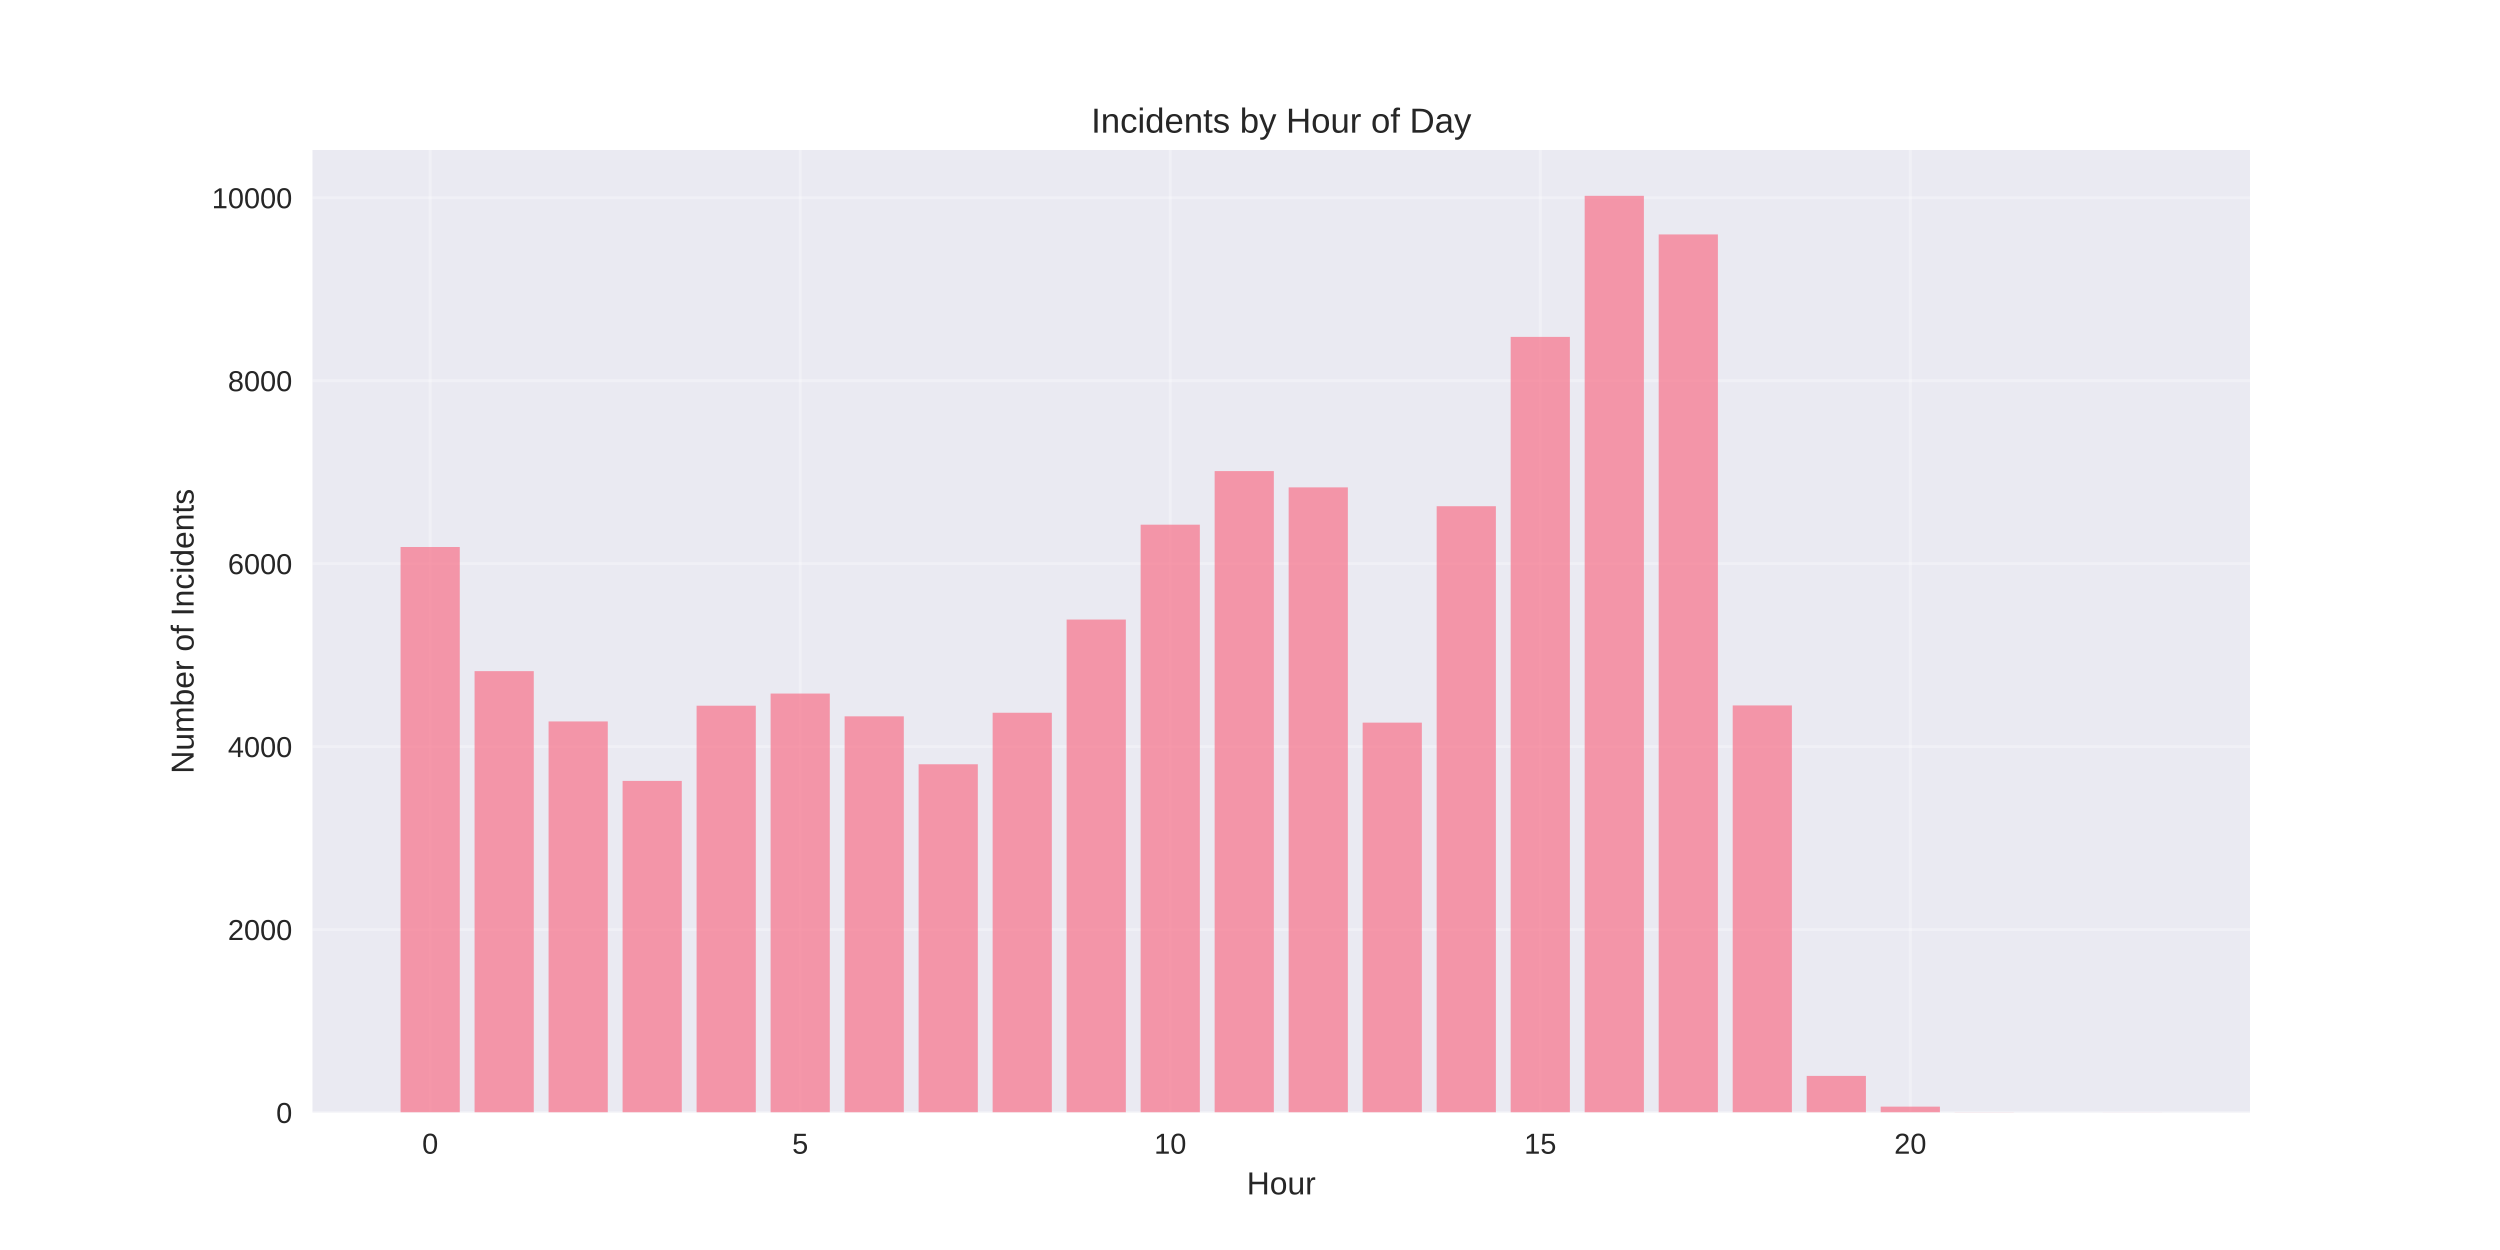
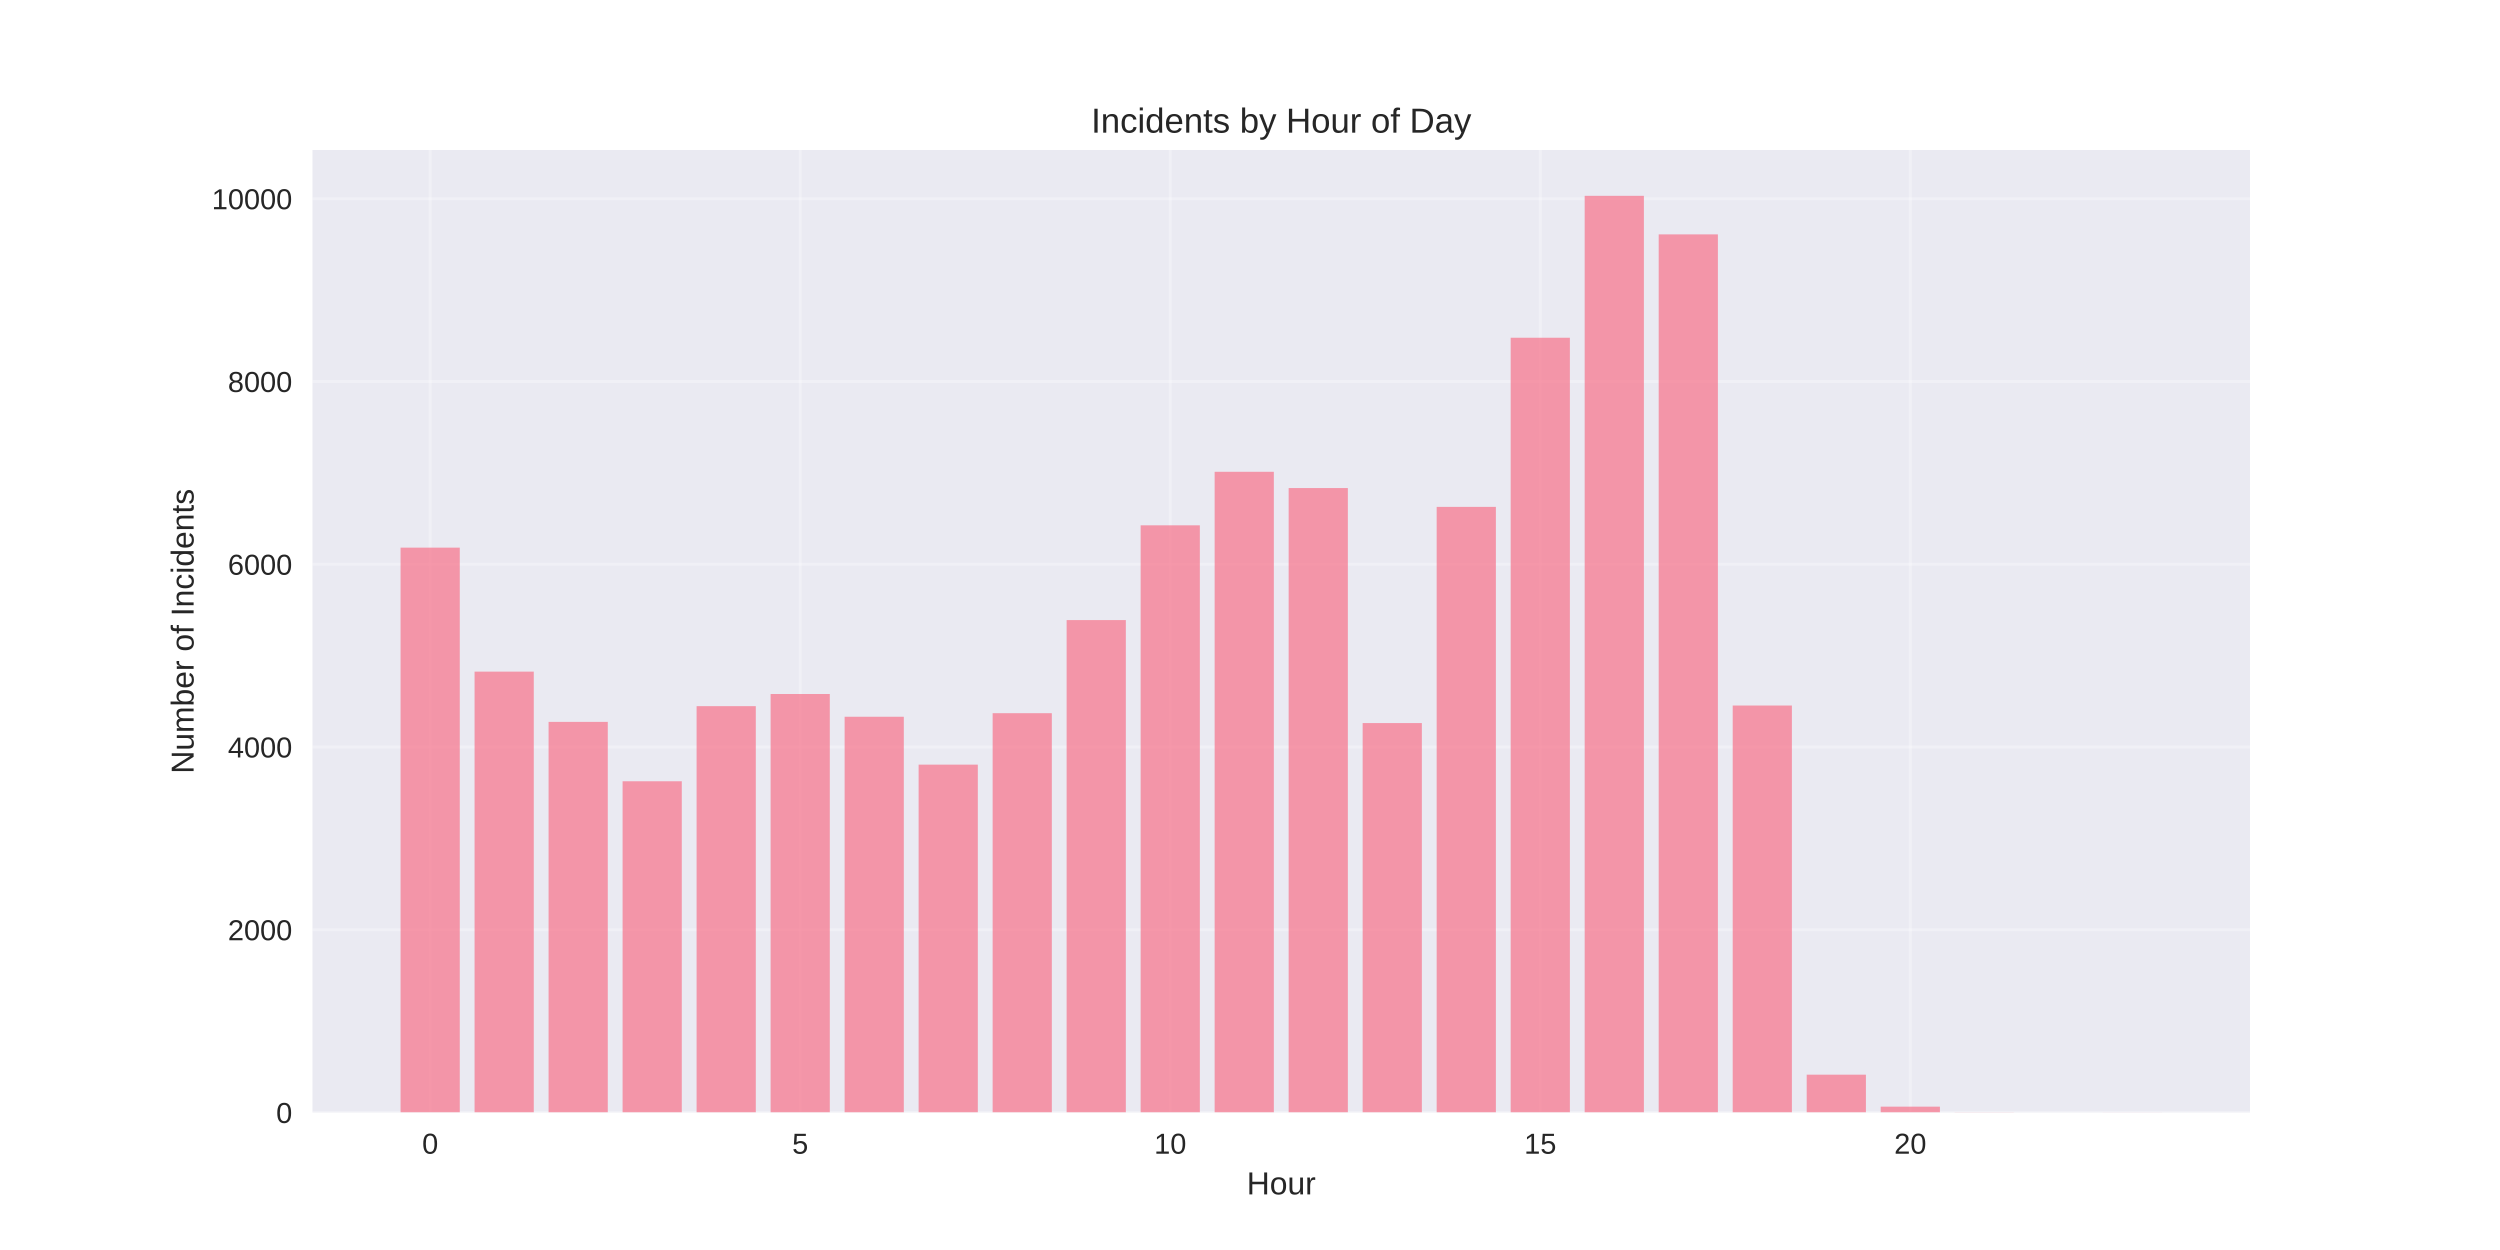
<svg xmlns="http://www.w3.org/2000/svg" width="864pt" height="432pt" viewBox="0 0 864 432" version="1.1">
  <defs>
    <style type="text/css">*{stroke-linejoin: round; stroke-linecap: butt}</style>
  </defs>
  <g id="figure_1">
    <g id="patch_1">
      <path d="M 0 432  L 864 432  L 864 0  L 0 0  z " style="fill: #ffffff" />
    </g>
    <g id="axes_1">
      <g id="patch_2">
        <path d="M 108 384.48  L 777.6 384.48  L 777.6 51.84  L 108 51.84  z " style="fill: #eaeaf2" />
      </g>
      <g id="matplotlib.axis_1">
        <g id="xtick_1">
          <g id="line2d_1">
-             <path d="M 148.667 384.48  L 148.667 51.84  " clip-path="url(#pc71df5e528)" style="fill: none; stroke: #ffffff; stroke-opacity: 0.3; stroke-linecap: round" />
+             <path d="M 148.667 384.48  L 148.667 51.84  " clip-path="url(#pee0c9cd812)" style="fill: none; stroke: #ffffff; stroke-opacity: 0.3; stroke-linecap: round" />
          </g>
          <g id="line2d_2" />
          <g id="text_1">
            <text style="fill: #262626; font: 10px 'Arial', 'Liberation Sans', 'DejaVu Sans', 'Bitstream Vera Sans', sans-serif; text-anchor: middle" x="148.667" y="398.727" transform="rotate(-0 148.6671 398.7269)">0</text>
          </g>
        </g>
        <g id="xtick_2">
          <g id="line2d_3">
-             <path d="M 276.551 384.48  L 276.551 51.84  " clip-path="url(#pc71df5e528)" style="fill: none; stroke: #ffffff; stroke-opacity: 0.3; stroke-linecap: round" />
+             <path d="M 276.551 384.48  L 276.551 51.84  " clip-path="url(#pee0c9cd812)" style="fill: none; stroke: #ffffff; stroke-opacity: 0.3; stroke-linecap: round" />
          </g>
          <g id="line2d_4" />
          <g id="text_2">
            <text style="fill: #262626; font: 10px 'Arial', 'Liberation Sans', 'DejaVu Sans', 'Bitstream Vera Sans', sans-serif; text-anchor: middle" x="276.551" y="398.727" transform="rotate(-0 276.551 398.7269)">5</text>
          </g>
        </g>
        <g id="xtick_3">
          <g id="line2d_5">
-             <path d="M 404.435 384.48  L 404.435 51.84  " clip-path="url(#pc71df5e528)" style="fill: none; stroke: #ffffff; stroke-opacity: 0.3; stroke-linecap: round" />
+             <path d="M 404.435 384.48  L 404.435 51.84  " clip-path="url(#pee0c9cd812)" style="fill: none; stroke: #ffffff; stroke-opacity: 0.3; stroke-linecap: round" />
          </g>
          <g id="line2d_6" />
          <g id="text_3">
            <text style="fill: #262626; font: 10px 'Arial', 'Liberation Sans', 'DejaVu Sans', 'Bitstream Vera Sans', sans-serif; text-anchor: middle" x="404.435" y="398.727" transform="rotate(-0 404.4348 398.7269)">10</text>
          </g>
        </g>
        <g id="xtick_4">
          <g id="line2d_7">
-             <path d="M 532.319 384.48  L 532.319 51.84  " clip-path="url(#pc71df5e528)" style="fill: none; stroke: #ffffff; stroke-opacity: 0.3; stroke-linecap: round" />
+             <path d="M 532.319 384.48  L 532.319 51.84  " clip-path="url(#pee0c9cd812)" style="fill: none; stroke: #ffffff; stroke-opacity: 0.3; stroke-linecap: round" />
          </g>
          <g id="line2d_8" />
          <g id="text_4">
            <text style="fill: #262626; font: 10px 'Arial', 'Liberation Sans', 'DejaVu Sans', 'Bitstream Vera Sans', sans-serif; text-anchor: middle" x="532.319" y="398.727" transform="rotate(-0 532.3187 398.7269)">15</text>
          </g>
        </g>
        <g id="xtick_5">
          <g id="line2d_9">
-             <path d="M 660.203 384.48  L 660.203 51.84  " clip-path="url(#pc71df5e528)" style="fill: none; stroke: #ffffff; stroke-opacity: 0.3; stroke-linecap: round" />
+             <path d="M 660.203 384.48  L 660.203 51.84  " clip-path="url(#pee0c9cd812)" style="fill: none; stroke: #ffffff; stroke-opacity: 0.3; stroke-linecap: round" />
          </g>
          <g id="line2d_10" />
          <g id="text_5">
            <text style="fill: #262626; font: 10px 'Arial', 'Liberation Sans', 'DejaVu Sans', 'Bitstream Vera Sans', sans-serif; text-anchor: middle" x="660.203" y="398.727" transform="rotate(-0 660.2026 398.7269)">20</text>
          </g>
        </g>
        <g id="text_6">
          <text style="fill: #262626; font: 11px 'Arial', 'Liberation Sans', 'DejaVu Sans', 'Bitstream Vera Sans', sans-serif; text-anchor: middle" x="442.8" y="412.773" transform="rotate(-0 442.8 412.7734)">Hour</text>
        </g>
      </g>
      <g id="matplotlib.axis_2">
        <g id="ytick_1">
          <g id="line2d_11">
-             <path d="M 108 384.48  L 777.6 384.48  " clip-path="url(#pc71df5e528)" style="fill: none; stroke: #ffffff; stroke-opacity: 0.3; stroke-linecap: round" />
+             <path d="M 108 384.48  L 777.6 384.48  " clip-path="url(#pee0c9cd812)" style="fill: none; stroke: #ffffff; stroke-opacity: 0.3; stroke-linecap: round" />
          </g>
          <g id="line2d_12" />
          <g id="text_7">
            <text style="fill: #262626; font: 10px 'Arial', 'Liberation Sans', 'DejaVu Sans', 'Bitstream Vera Sans', sans-serif; text-anchor: end" x="101" y="388.103" transform="rotate(-0 101 388.1034)">0</text>
          </g>
        </g>
        <g id="ytick_2">
          <g id="line2d_13">
-             <path d="M 108 321.253  L 777.6 321.253  " clip-path="url(#pc71df5e528)" style="fill: none; stroke: #ffffff; stroke-opacity: 0.3; stroke-linecap: round" />
+             <path d="M 108 321.322  L 777.6 321.322  " clip-path="url(#pee0c9cd812)" style="fill: none; stroke: #ffffff; stroke-opacity: 0.3; stroke-linecap: round" />
          </g>
          <g id="line2d_14" />
          <g id="text_8">
-             <text style="fill: #262626; font: 10px 'Arial', 'Liberation Sans', 'DejaVu Sans', 'Bitstream Vera Sans', sans-serif; text-anchor: end" x="101" y="324.876" transform="rotate(-0 101 324.8762)">2000</text>
+             <text style="fill: #262626; font: 10px 'Arial', 'Liberation Sans', 'DejaVu Sans', 'Bitstream Vera Sans', sans-serif; text-anchor: end" x="101" y="324.946" transform="rotate(-0 101 324.9455)">2000</text>
          </g>
        </g>
        <g id="ytick_3">
          <g id="line2d_15">
-             <path d="M 108 258.026  L 777.6 258.026  " clip-path="url(#pc71df5e528)" style="fill: none; stroke: #ffffff; stroke-opacity: 0.3; stroke-linecap: round" />
+             <path d="M 108 258.164  L 777.6 258.164  " clip-path="url(#pee0c9cd812)" style="fill: none; stroke: #ffffff; stroke-opacity: 0.3; stroke-linecap: round" />
          </g>
          <g id="line2d_16" />
          <g id="text_9">
-             <text style="fill: #262626; font: 10px 'Arial', 'Liberation Sans', 'DejaVu Sans', 'Bitstream Vera Sans', sans-serif; text-anchor: end" x="101" y="261.649" transform="rotate(-0 101 261.649)">4000</text>
+             <text style="fill: #262626; font: 10px 'Arial', 'Liberation Sans', 'DejaVu Sans', 'Bitstream Vera Sans', sans-serif; text-anchor: end" x="101" y="261.788" transform="rotate(-0 101 261.7876)">4000</text>
          </g>
        </g>
        <g id="ytick_4">
          <g id="line2d_17">
-             <path d="M 108 194.798  L 777.6 194.798  " clip-path="url(#pc71df5e528)" style="fill: none; stroke: #ffffff; stroke-opacity: 0.3; stroke-linecap: round" />
+             <path d="M 108 195.006  L 777.6 195.006  " clip-path="url(#pee0c9cd812)" style="fill: none; stroke: #ffffff; stroke-opacity: 0.3; stroke-linecap: round" />
          </g>
          <g id="line2d_18" />
          <g id="text_10">
-             <text style="fill: #262626; font: 10px 'Arial', 'Liberation Sans', 'DejaVu Sans', 'Bitstream Vera Sans', sans-serif; text-anchor: end" x="101" y="198.422" transform="rotate(-0 101 198.4218)">6000</text>
+             <text style="fill: #262626; font: 10px 'Arial', 'Liberation Sans', 'DejaVu Sans', 'Bitstream Vera Sans', sans-serif; text-anchor: end" x="101" y="198.63" transform="rotate(-0 101 198.6298)">6000</text>
          </g>
        </g>
        <g id="ytick_5">
          <g id="line2d_19">
-             <path d="M 108 131.571  L 777.6 131.571  " clip-path="url(#pc71df5e528)" style="fill: none; stroke: #ffffff; stroke-opacity: 0.3; stroke-linecap: round" />
+             <path d="M 108 131.848  L 777.6 131.848  " clip-path="url(#pee0c9cd812)" style="fill: none; stroke: #ffffff; stroke-opacity: 0.3; stroke-linecap: round" />
          </g>
          <g id="line2d_20" />
          <g id="text_11">
-             <text style="fill: #262626; font: 10px 'Arial', 'Liberation Sans', 'DejaVu Sans', 'Bitstream Vera Sans', sans-serif; text-anchor: end" x="101" y="135.195" transform="rotate(-0 101 135.1945)">8000</text>
+             <text style="fill: #262626; font: 10px 'Arial', 'Liberation Sans', 'DejaVu Sans', 'Bitstream Vera Sans', sans-serif; text-anchor: end" x="101" y="135.472" transform="rotate(-0 101 135.4719)">8000</text>
          </g>
        </g>
        <g id="ytick_6">
          <g id="line2d_21">
-             <path d="M 108 68.344  L 777.6 68.344  " clip-path="url(#pc71df5e528)" style="fill: none; stroke: #ffffff; stroke-opacity: 0.3; stroke-linecap: round" />
+             <path d="M 108 68.691  L 777.6 68.691  " clip-path="url(#pee0c9cd812)" style="fill: none; stroke: #ffffff; stroke-opacity: 0.3; stroke-linecap: round" />
          </g>
          <g id="line2d_22" />
          <g id="text_12">
-             <text style="fill: #262626; font: 10px 'Arial', 'Liberation Sans', 'DejaVu Sans', 'Bitstream Vera Sans', sans-serif; text-anchor: end" x="101" y="71.967" transform="rotate(-0 101 71.96732)">10000</text>
+             <text style="fill: #262626; font: 10px 'Arial', 'Liberation Sans', 'DejaVu Sans', 'Bitstream Vera Sans', sans-serif; text-anchor: end" x="101" y="72.314" transform="rotate(-0 101 72.31396)">10000</text>
          </g>
        </g>
        <g id="text_13">
          <text style="fill: #262626; font: 11px 'Arial', 'Liberation Sans', 'DejaVu Sans', 'Bitstream Vera Sans', sans-serif; text-anchor: middle" x="66.913" y="218.16" transform="rotate(-90 66.91281 218.16)">Number of Incidents</text>
        </g>
      </g>
      <g id="patch_3">
-         <path d="M 138.436 384.48  L 158.898 384.48  L 158.898 189.045  L 138.436 189.045  z " clip-path="url(#pc71df5e528)" style="fill: #f77189; opacity: 0.7" />
+         <path d="M 138.436 384.48  L 158.898 384.48  L 158.898 189.259  L 138.436 189.259  z " clip-path="url(#pee0c9cd812)" style="fill: #f77189; opacity: 0.7" />
      </g>
      <g id="patch_4">
-         <path d="M 164.013 384.48  L 184.475 384.48  L 184.475 231.944  L 164.013 231.944  z " clip-path="url(#pc71df5e528)" style="fill: #f77189; opacity: 0.7" />
+         <path d="M 164.013 384.48  L 184.475 384.48  L 184.475 232.112  L 164.013 232.112  z " clip-path="url(#pee0c9cd812)" style="fill: #f77189; opacity: 0.7" />
      </g>
      <g id="patch_5">
-         <path d="M 189.59 384.48  L 210.051 384.48  L 210.051 249.332  L 189.59 249.332  z " clip-path="url(#pc71df5e528)" style="fill: #f77189; opacity: 0.7" />
+         <path d="M 189.59 384.48  L 210.051 384.48  L 210.051 249.48  L 189.59 249.48  z " clip-path="url(#pee0c9cd812)" style="fill: #f77189; opacity: 0.7" />
      </g>
      <g id="patch_6">
-         <path d="M 215.167 384.48  L 235.628 384.48  L 235.628 269.881  L 215.167 269.881  z " clip-path="url(#pc71df5e528)" style="fill: #f77189; opacity: 0.7" />
+         <path d="M 215.167 384.48  L 235.628 384.48  L 235.628 270.006  L 215.167 270.006  z " clip-path="url(#pee0c9cd812)" style="fill: #f77189; opacity: 0.7" />
      </g>
      <g id="patch_7">
-         <path d="M 240.743 384.48  L 261.205 384.48  L 261.205 243.894  L 240.743 243.894  z " clip-path="url(#pc71df5e528)" style="fill: #f77189; opacity: 0.7" />
+         <path d="M 240.743 384.48  L 261.205 384.48  L 261.205 244.048  L 240.743 244.048  z " clip-path="url(#pee0c9cd812)" style="fill: #f77189; opacity: 0.7" />
      </g>
      <g id="patch_8">
-         <path d="M 266.32 384.48  L 286.782 384.48  L 286.782 239.69  L 266.32 239.69  z " clip-path="url(#pc71df5e528)" style="fill: #f77189; opacity: 0.7" />
+         <path d="M 266.32 384.48  L 286.782 384.48  L 286.782 239.848  L 266.32 239.848  z " clip-path="url(#pee0c9cd812)" style="fill: #f77189; opacity: 0.7" />
      </g>
      <g id="patch_9">
-         <path d="M 291.897 384.48  L 312.358 384.48  L 312.358 247.561  L 291.897 247.561  z " clip-path="url(#pc71df5e528)" style="fill: #f77189; opacity: 0.7" />
+         <path d="M 291.897 384.48  L 312.358 384.48  L 312.358 247.712  L 291.897 247.712  z " clip-path="url(#pee0c9cd812)" style="fill: #f77189; opacity: 0.7" />
      </g>
      <g id="patch_10">
-         <path d="M 317.474 384.48  L 337.935 384.48  L 337.935 264.127  L 317.474 264.127  z " clip-path="url(#pc71df5e528)" style="fill: #f77189; opacity: 0.7" />
+         <path d="M 317.474 384.48  L 337.935 384.48  L 337.935 264.259  L 317.474 264.259  z " clip-path="url(#pee0c9cd812)" style="fill: #f77189; opacity: 0.7" />
      </g>
      <g id="patch_11">
-         <path d="M 343.051 384.48  L 363.512 384.48  L 363.512 246.329  L 343.051 246.329  z " clip-path="url(#pc71df5e528)" style="fill: #f77189; opacity: 0.7" />
+         <path d="M 343.051 384.48  L 363.512 384.48  L 363.512 246.48  L 343.051 246.48  z " clip-path="url(#pee0c9cd812)" style="fill: #f77189; opacity: 0.7" />
      </g>
      <g id="patch_12">
-         <path d="M 368.627 384.48  L 389.089 384.48  L 389.089 214.114  L 368.627 214.114  z " clip-path="url(#pc71df5e528)" style="fill: #f77189; opacity: 0.7" />
+         <path d="M 368.627 384.48  L 389.089 384.48  L 389.089 214.301  L 368.627 214.301  z " clip-path="url(#pee0c9cd812)" style="fill: #f77189; opacity: 0.7" />
      </g>
      <g id="patch_13">
-         <path d="M 394.204 384.48  L 414.666 384.48  L 414.666 181.331  L 394.204 181.331  z " clip-path="url(#pc71df5e528)" style="fill: #f77189; opacity: 0.7" />
+         <path d="M 394.204 384.48  L 414.666 384.48  L 414.666 181.554  L 394.204 181.554  z " clip-path="url(#pee0c9cd812)" style="fill: #f77189; opacity: 0.7" />
      </g>
      <g id="patch_14">
-         <path d="M 419.781 384.48  L 440.242 384.48  L 440.242 162.805  L 419.781 162.805  z " clip-path="url(#pc71df5e528)" style="fill: #f77189; opacity: 0.7" />
+         <path d="M 419.781 384.48  L 440.242 384.48  L 440.242 163.048  L 419.781 163.048  z " clip-path="url(#pee0c9cd812)" style="fill: #f77189; opacity: 0.7" />
      </g>
      <g id="patch_15">
-         <path d="M 445.358 384.48  L 465.819 384.48  L 465.819 168.433  L 445.358 168.433  z " clip-path="url(#pc71df5e528)" style="fill: #f77189; opacity: 0.7" />
+         <path d="M 445.358 384.48  L 465.819 384.48  L 465.819 168.669  L 445.358 168.669  z " clip-path="url(#pee0c9cd812)" style="fill: #f77189; opacity: 0.7" />
      </g>
      <g id="patch_16">
-         <path d="M 470.934 384.48  L 491.396 384.48  L 491.396 249.743  L 470.934 249.743  z " clip-path="url(#pc71df5e528)" style="fill: #f77189; opacity: 0.7" />
+         <path d="M 470.934 384.48  L 491.396 384.48  L 491.396 249.891  L 470.934 249.891  z " clip-path="url(#pee0c9cd812)" style="fill: #f77189; opacity: 0.7" />
      </g>
      <g id="patch_17">
-         <path d="M 496.511 384.48  L 516.973 384.48  L 516.973 174.945  L 496.511 174.945  z " clip-path="url(#pc71df5e528)" style="fill: #f77189; opacity: 0.7" />
+         <path d="M 496.511 384.48  L 516.973 384.48  L 516.973 175.175  L 496.511 175.175  z " clip-path="url(#pee0c9cd812)" style="fill: #f77189; opacity: 0.7" />
      </g>
      <g id="patch_18">
-         <path d="M 522.088 384.48  L 542.549 384.48  L 542.549 116.428  L 522.088 116.428  z " clip-path="url(#pc71df5e528)" style="fill: #f77189; opacity: 0.7" />
+         <path d="M 522.088 384.48  L 542.549 384.48  L 542.549 116.722  L 522.088 116.722  z " clip-path="url(#pee0c9cd812)" style="fill: #f77189; opacity: 0.7" />
      </g>
      <g id="patch_19">
-         <path d="M 547.665 384.48  L 568.126 384.48  L 568.126 67.68  L 547.665 67.68  z " clip-path="url(#pc71df5e528)" style="fill: #f77189; opacity: 0.7" />
+         <path d="M 547.665 384.48  L 568.126 384.48  L 568.126 67.68  L 547.665 67.68  z " clip-path="url(#pee0c9cd812)" style="fill: #f77189; opacity: 0.7" />
      </g>
      <g id="patch_20">
-         <path d="M 573.242 384.48  L 593.703 384.48  L 593.703 81.021  L 573.242 81.021  z " clip-path="url(#pc71df5e528)" style="fill: #f77189; opacity: 0.7" />
+         <path d="M 573.242 384.48  L 593.703 384.48  L 593.703 81.006  L 573.242 81.006  z " clip-path="url(#pee0c9cd812)" style="fill: #f77189; opacity: 0.7" />
      </g>
      <g id="patch_21">
-         <path d="M 598.818 384.48  L 619.28 384.48  L 619.28 243.799  L 598.818 243.799  z " clip-path="url(#pc71df5e528)" style="fill: #f77189; opacity: 0.7" />
+         <path d="M 598.818 384.48  L 619.28 384.48  L 619.28 243.827  L 598.818 243.827  z " clip-path="url(#pee0c9cd812)" style="fill: #f77189; opacity: 0.7" />
      </g>
      <g id="patch_22">
-         <path d="M 624.395 384.48  L 644.857 384.48  L 644.857 371.835  L 624.395 371.835  z " clip-path="url(#pc71df5e528)" style="fill: #f77189; opacity: 0.7" />
+         <path d="M 624.395 384.48  L 644.857 384.48  L 644.857 371.406  L 624.395 371.406  z " clip-path="url(#pee0c9cd812)" style="fill: #f77189; opacity: 0.7" />
      </g>
      <g id="patch_23">
-         <path d="M 649.972 384.48  L 670.433 384.48  L 670.433 382.457  L 649.972 382.457  z " clip-path="url(#pc71df5e528)" style="fill: #f77189; opacity: 0.7" />
+         <path d="M 649.972 384.48  L 670.433 384.48  L 670.433 382.459  L 649.972 382.459  z " clip-path="url(#pee0c9cd812)" style="fill: #f77189; opacity: 0.7" />
      </g>
      <g id="patch_24">
-         <path d="M 675.549 384.48  L 696.01 384.48  L 696.01 384.417  L 675.549 384.417  z " clip-path="url(#pc71df5e528)" style="fill: #f77189; opacity: 0.7" />
+         <path d="M 675.549 384.48  L 696.01 384.48  L 696.01 384.417  L 675.549 384.417  z " clip-path="url(#pee0c9cd812)" style="fill: #f77189; opacity: 0.7" />
      </g>
      <g id="patch_25">
-         <path d="M 726.702 384.48  L 747.164 384.48  L 747.164 384.448  L 726.702 384.448  z " clip-path="url(#pc71df5e528)" style="fill: #f77189; opacity: 0.7" />
+         <path d="M 726.702 384.48  L 747.164 384.48  L 747.164 384.448  L 726.702 384.448  z " clip-path="url(#pee0c9cd812)" style="fill: #f77189; opacity: 0.7" />
      </g>
      <g id="patch_26">
        <path d="M 108 384.48  L 108 51.84  " style="fill: none" />
      </g>
      <g id="patch_27">
        <path d="M 777.6 384.48  L 777.6 51.84  " style="fill: none" />
      </g>
      <g id="patch_28">
        <path d="M 108 384.48  L 777.6 384.48  " style="fill: none" />
      </g>
      <g id="patch_29">
        <path d="M 108 51.84  L 777.6 51.84  " style="fill: none" />
      </g>
      <g id="text_14">
        <text style="fill: #262626; font: 12px 'Arial', 'Liberation Sans', 'DejaVu Sans', 'Bitstream Vera Sans', sans-serif; text-anchor: middle" x="442.8" y="45.84" transform="rotate(-0 442.8 45.84)">Incidents by Hour of Day</text>
      </g>
    </g>
  </g>
  <defs>
-     <clipPath id="pc71df5e528">
+     <clipPath id="pee0c9cd812">
      <rect x="108" y="51.84" width="669.6" height="332.64" />
    </clipPath>
  </defs>
</svg>
